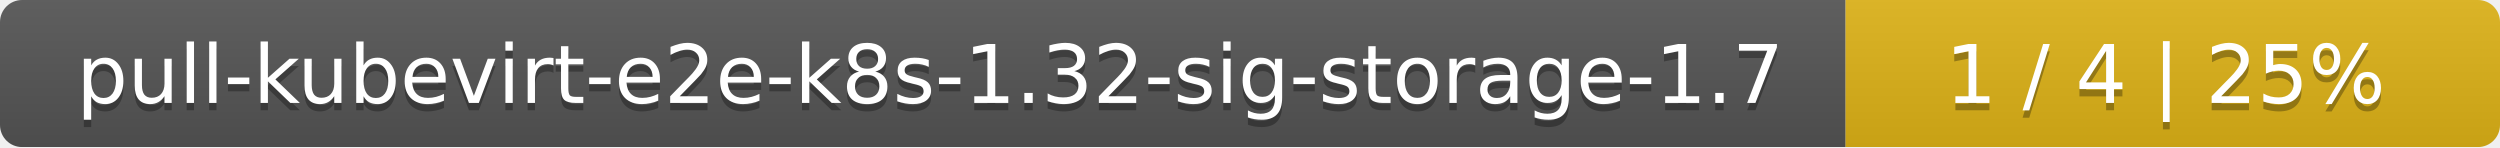
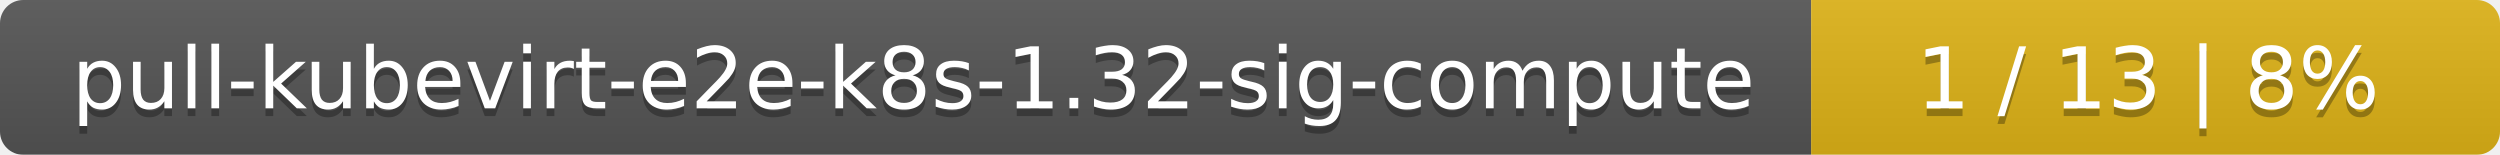
- <svg xmlns="http://www.w3.org/2000/svg" width="340" height="20">
+ <svg xmlns="http://www.w3.org/2000/svg" width="323" height="20">
  <linearGradient id="smooth" x2="0" y2="100%">
    <stop offset="0" stop-color="#bbb" stop-opacity=".1" />
    <stop offset="1" stop-opacity=".1" />
  </linearGradient>
  <mask id="round">
-     <rect width="340" height="20" rx="3" fill="#fff" />
+     <rect width="323" height="20" rx="3" fill="#fff" />
  </mask>
  <g mask="url(#round)">
-     <rect width="251" height="20" fill="#555" />
-     <rect x="251" width="89" height="20" fill="#dfb317" />
-     <rect width="340" height="20" fill="url(#smooth)" />
+     <rect width="234" height="20" fill="#555" />
+     <rect x="234" width="89" height="20" fill="#dfb317" />
+     <rect width="323" height="20" fill="url(#smooth)" />
  </g>
  <g fill="#fff" text-anchor="middle" font-family="DejaVu Sans,Verdana,Geneva,sans-serif" font-size="11">
-     <text x="126.5" y="15" fill="#010101" fill-opacity=".3">pull-kubevirt-e2e-k8s-1.32-sig-storage-1.7</text>
-     <text x="126.5" y="14">pull-kubevirt-e2e-k8s-1.32-sig-storage-1.7</text>
-     <text x="294.5" y="15" fill="#010101" fill-opacity=".3">1 / 4    |    25%</text>
-     <text x="294.5" y="14">1 / 4    |    25%</text>
+     <text x="118" y="15" fill="#010101" fill-opacity=".3">pull-kubevirt-e2e-k8s-1.32-sig-compute</text>
+     <text x="118" y="14">pull-kubevirt-e2e-k8s-1.32-sig-compute</text>
+     <text x="277.5" y="15" fill="#010101" fill-opacity=".3">1 / 13    |    8%</text>
+     <text x="277.5" y="14">1 / 13    |    8%</text>
  </g>
</svg>
